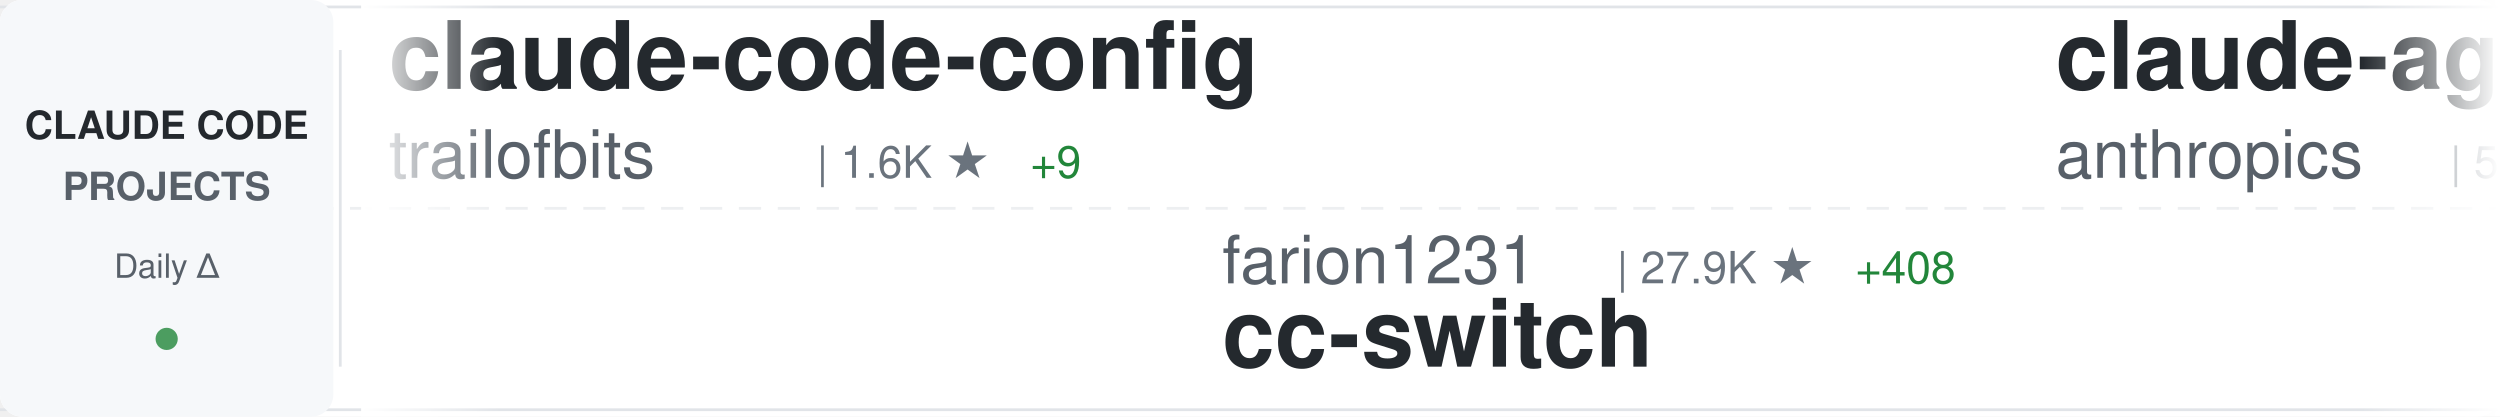
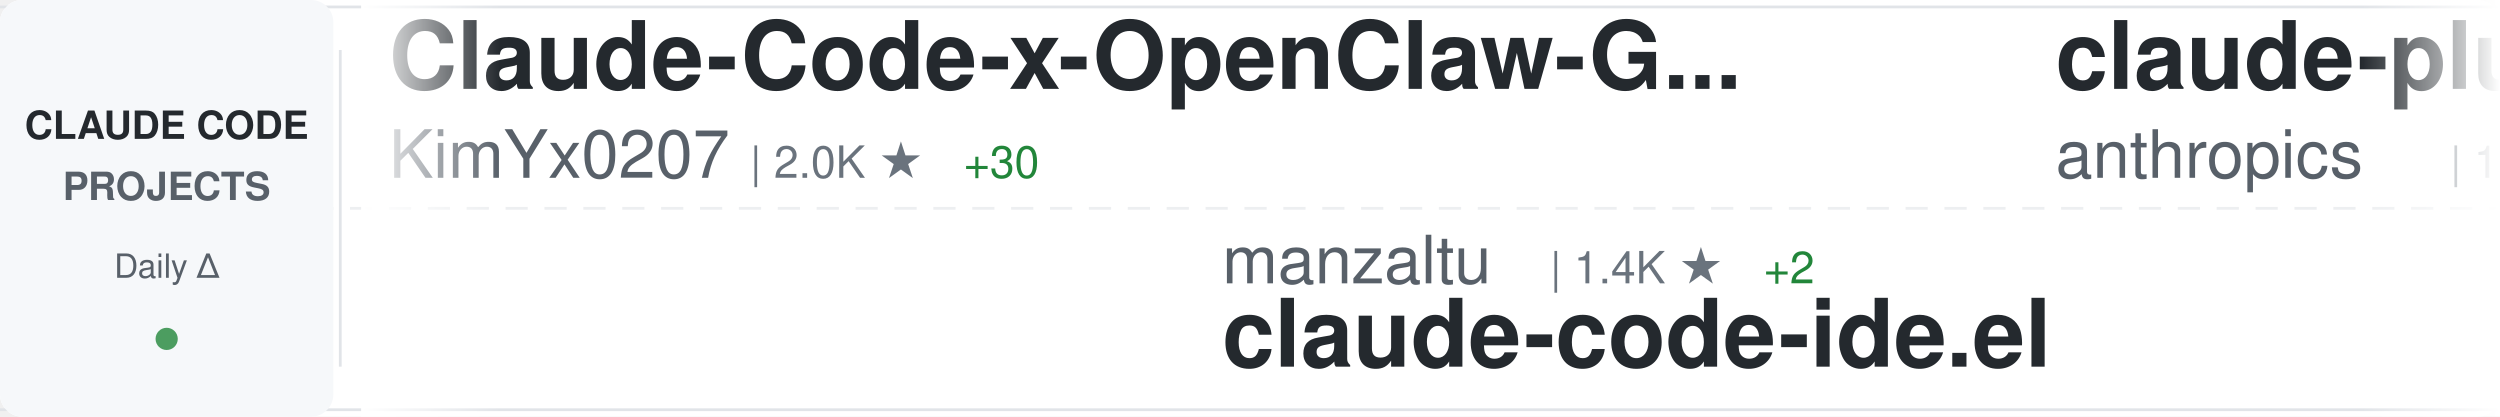
<svg xmlns="http://www.w3.org/2000/svg" width="900" height="150">
  <defs>
    <linearGradient id="awesomeLeftFade" x1="0%" y1="0%" x2="100%" y2="0%">
      <stop offset="0%" style="stop-color:#ffffff;stop-opacity:1" />
      <stop offset="100%" style="stop-color:#ffffff;stop-opacity:0" />
    </linearGradient>
    <linearGradient id="awesomeRightFade" x1="0%" y1="0%" x2="100%" y2="0%">
      <stop offset="0%" style="stop-color:#ffffff;stop-opacity:0" />
      <stop offset="100%" style="stop-color:#ffffff;stop-opacity:1" />
    </linearGradient>
  </defs>
  <rect width="900" height="150" fill="#ffffff" rx="8" />
  <rect x="0" y="2" width="900" height="1" fill="#e1e4e8" />
  <rect x="0" y="147" width="900" height="1" fill="#e1e4e8" />
  <line x1="0" y1="75" x2="900" y2="75" stroke="#e1e4e8" stroke-width="1" stroke-dasharray="8 6" opacity="0.6" />
  <rect x="0" y="0" width="120" height="150" fill="#f6f8fa" rx="8" />
  <text x="60" y="50" font-family="-apple-system, BlinkMacSystemFont, 'Segoe UI', Helvetica, Arial, sans-serif" font-size="14" font-weight="600" fill="#24292e" text-anchor="middle">CLAUDE CODE</text>
  <text x="60" y="72" font-family="-apple-system, BlinkMacSystemFont, 'Segoe UI', Helvetica, Arial, sans-serif" font-size="14" font-weight="600" fill="#586069" text-anchor="middle">PROJECTS</text>
  <text x="60" y="100" font-family="-apple-system, BlinkMacSystemFont, 'Segoe UI', Helvetica, Arial, sans-serif" font-size="12" font-weight="500" fill="#586069" text-anchor="middle">Daily Δ</text>
  <circle cx="60" cy="122" r="4" fill="#22863a" opacity="0.8" />
  <rect x="122" y="18" width="1" height="114" fill="#e1e4e8" />
  <clipPath id="awesomeTickerClip">
    <rect x="130" y="0" width="770" height="150" />
  </clipPath>
  <g clip-path="url(#awesomeTickerClip)">
    <g id="awesomeTickerItems">
      <animateTransform attributeName="transform" attributeType="XML" type="translate" from="0 0" to="-3000 0" dur="54s" repeatCount="indefinite" />
      <g transform="translate(0, 0)">
-         <text x="140" y="32" font-family="-apple-system, BlinkMacSystemFont, 'Segoe UI', Helvetica, Arial, sans-serif" font-size="34" font-weight="600" fill="#24292e">claude-code-config</text>
-         <text x="140" y="64" font-family="-apple-system, BlinkMacSystemFont, 'Segoe UI', Helvetica, Arial, sans-serif" font-size="24" font-weight="400" fill="#586069">trailofbits</text>
-         <text x="294" y="64" font-family="-apple-system, BlinkMacSystemFont, 'Segoe UI', Helvetica, Arial, sans-serif" font-size="16" font-weight="500" fill="#6a737d">| 1.6K ★</text>
-         <text x="371" y="64" font-family="-apple-system, BlinkMacSystemFont, 'Segoe UI', Helvetica, Arial, sans-serif" font-size="16" font-weight="500" fill="#22863a"> +9</text>
+         <text x="140" y="32" font-family="-apple-system, BlinkMacSystemFont, 'Segoe UI', Helvetica, Arial, sans-serif" font-size="34" font-weight="600" fill="#24292e">Claude-Code-x-OpenClaw-G...</text>
+         <text x="140" y="64" font-family="-apple-system, BlinkMacSystemFont, 'Segoe UI', Helvetica, Arial, sans-serif" font-size="24" font-weight="400" fill="#586069">KimYx0207</text>
+         <text x="270" y="64" font-family="-apple-system, BlinkMacSystemFont, 'Segoe UI', Helvetica, Arial, sans-serif" font-size="16" font-weight="500" fill="#6a737d">| 2.0K ★</text>
+         <text x="347" y="64" font-family="-apple-system, BlinkMacSystemFont, 'Segoe UI', Helvetica, Arial, sans-serif" font-size="16" font-weight="500" fill="#22863a"> +30</text>
      </g>
      <g transform="translate(300, 0)">
-         <text x="140" y="102" font-family="-apple-system, BlinkMacSystemFont, 'Segoe UI', Helvetica, Arial, sans-serif" font-size="24" font-weight="400" fill="#586069">farion1231</text>
-         <text x="282" y="102" font-family="-apple-system, BlinkMacSystemFont, 'Segoe UI', Helvetica, Arial, sans-serif" font-size="16" font-weight="500" fill="#6a737d">| 27.9K ★</text>
-         <text x="368" y="102" font-family="-apple-system, BlinkMacSystemFont, 'Segoe UI', Helvetica, Arial, sans-serif" font-size="16" font-weight="500" fill="#22863a"> +408</text>
-         <text x="140" y="132" font-family="-apple-system, BlinkMacSystemFont, 'Segoe UI', Helvetica, Arial, sans-serif" font-size="34" font-weight="600" fill="#24292e">cc-switch</text>
+         <text x="140" y="102" font-family="-apple-system, BlinkMacSystemFont, 'Segoe UI', Helvetica, Arial, sans-serif" font-size="24" font-weight="400" fill="#586069">manzaltu</text>
+         <text x="258" y="102" font-family="-apple-system, BlinkMacSystemFont, 'Segoe UI', Helvetica, Arial, sans-serif" font-size="16" font-weight="500" fill="#6a737d">| 1.4K ★</text>
+         <text x="335" y="102" font-family="-apple-system, BlinkMacSystemFont, 'Segoe UI', Helvetica, Arial, sans-serif" font-size="16" font-weight="500" fill="#22863a"> +2</text>
+         <text x="140" y="132" font-family="-apple-system, BlinkMacSystemFont, 'Segoe UI', Helvetica, Arial, sans-serif" font-size="34" font-weight="600" fill="#24292e">claude-code-ide.el</text>
      </g>
      <g transform="translate(600, 0)">
-         <text x="140" y="32" font-family="-apple-system, BlinkMacSystemFont, 'Segoe UI', Helvetica, Arial, sans-serif" font-size="34" font-weight="600" fill="#24292e">claude-agent-sdk-python</text>
+         <text x="140" y="32" font-family="-apple-system, BlinkMacSystemFont, 'Segoe UI', Helvetica, Arial, sans-serif" font-size="34" font-weight="600" fill="#24292e">claude-plugins-official</text>
        <text x="140" y="64" font-family="-apple-system, BlinkMacSystemFont, 'Segoe UI', Helvetica, Arial, sans-serif" font-size="24" font-weight="400" fill="#586069">anthropics</text>
-         <text x="282" y="64" font-family="-apple-system, BlinkMacSystemFont, 'Segoe UI', Helvetica, Arial, sans-serif" font-size="16" font-weight="500" fill="#6a737d">| 5.4K ★</text>
-         <text x="359" y="64" font-family="-apple-system, BlinkMacSystemFont, 'Segoe UI', Helvetica, Arial, sans-serif" font-size="16" font-weight="500" fill="#22863a"> +23</text>
+         <text x="282" y="64" font-family="-apple-system, BlinkMacSystemFont, 'Segoe UI', Helvetica, Arial, sans-serif" font-size="16" font-weight="500" fill="#6a737d">| 11.0K ★</text>
+         <text x="368" y="64" font-family="-apple-system, BlinkMacSystemFont, 'Segoe UI', Helvetica, Arial, sans-serif" font-size="16" font-weight="500" fill="#22863a"> +425</text>
      </g>
      <g transform="translate(900, 0)">
-         <text x="140" y="102" font-family="-apple-system, BlinkMacSystemFont, 'Segoe UI', Helvetica, Arial, sans-serif" font-size="24" font-weight="400" fill="#586069">davila7</text>
-         <text x="246" y="102" font-family="-apple-system, BlinkMacSystemFont, 'Segoe UI', Helvetica, Arial, sans-serif" font-size="16" font-weight="500" fill="#6a737d">| 22.9K ★</text>
-         <text x="332" y="102" font-family="-apple-system, BlinkMacSystemFont, 'Segoe UI', Helvetica, Arial, sans-serif" font-size="16" font-weight="500" fill="#22863a"> +61</text>
-         <text x="140" y="132" font-family="-apple-system, BlinkMacSystemFont, 'Segoe UI', Helvetica, Arial, sans-serif" font-size="34" font-weight="600" fill="#24292e">claude-code-templates</text>
+         <text x="140" y="102" font-family="-apple-system, BlinkMacSystemFont, 'Segoe UI', Helvetica, Arial, sans-serif" font-size="24" font-weight="400" fill="#586069">alirezarezvani</text>
+         <text x="330" y="102" font-family="-apple-system, BlinkMacSystemFont, 'Segoe UI', Helvetica, Arial, sans-serif" font-size="16" font-weight="500" fill="#6a737d">| 5.0K ★</text>
+         <text x="407" y="102" font-family="-apple-system, BlinkMacSystemFont, 'Segoe UI', Helvetica, Arial, sans-serif" font-size="16" font-weight="500" fill="#22863a"> +216</text>
+         <text x="140" y="132" font-family="-apple-system, BlinkMacSystemFont, 'Segoe UI', Helvetica, Arial, sans-serif" font-size="34" font-weight="600" fill="#24292e">claude-skills</text>
      </g>
      <g transform="translate(1200, 0)">
-         <text x="140" y="32" font-family="-apple-system, BlinkMacSystemFont, 'Segoe UI', Helvetica, Arial, sans-serif" font-size="34" font-weight="600" fill="#24292e">sc-claude-code-files</text>
-         <text x="140" y="64" font-family="-apple-system, BlinkMacSystemFont, 'Segoe UI', Helvetica, Arial, sans-serif" font-size="24" font-weight="400" fill="#586069">https-deeplearning-ai</text>
-         <text x="414" y="64" font-family="-apple-system, BlinkMacSystemFont, 'Segoe UI', Helvetica, Arial, sans-serif" font-size="16" font-weight="500" fill="#6a737d">| 449 ★</text>
+         <text x="140" y="32" font-family="-apple-system, BlinkMacSystemFont, 'Segoe UI', Helvetica, Arial, sans-serif" font-size="34" font-weight="600" fill="#24292e">Claude-Code-Remote</text>
+         <text x="140" y="64" font-family="-apple-system, BlinkMacSystemFont, 'Segoe UI', Helvetica, Arial, sans-serif" font-size="24" font-weight="400" fill="#586069">JessyTsui</text>
+         <text x="270" y="64" font-family="-apple-system, BlinkMacSystemFont, 'Segoe UI', Helvetica, Arial, sans-serif" font-size="16" font-weight="500" fill="#6a737d">| 1.2K ★</text>
+         <text x="347" y="64" font-family="-apple-system, BlinkMacSystemFont, 'Segoe UI', Helvetica, Arial, sans-serif" font-size="16" font-weight="500" fill="#22863a"> +2</text>
      </g>
      <g transform="translate(1500, 0)">
-         <text x="140" y="102" font-family="-apple-system, BlinkMacSystemFont, 'Segoe UI', Helvetica, Arial, sans-serif" font-size="24" font-weight="400" fill="#586069">eyaltoledano</text>
-         <text x="306" y="102" font-family="-apple-system, BlinkMacSystemFont, 'Segoe UI', Helvetica, Arial, sans-serif" font-size="16" font-weight="500" fill="#6a737d">| 25.9K ★</text>
-         <text x="392" y="102" font-family="-apple-system, BlinkMacSystemFont, 'Segoe UI', Helvetica, Arial, sans-serif" font-size="16" font-weight="500" fill="#22863a"> +17</text>
-         <text x="140" y="132" font-family="-apple-system, BlinkMacSystemFont, 'Segoe UI', Helvetica, Arial, sans-serif" font-size="34" font-weight="600" fill="#24292e">claude-task-master</text>
+         <text x="140" y="102" font-family="-apple-system, BlinkMacSystemFont, 'Segoe UI', Helvetica, Arial, sans-serif" font-size="24" font-weight="400" fill="#586069">FlorianBruniaux</text>
+         <text x="342" y="102" font-family="-apple-system, BlinkMacSystemFont, 'Segoe UI', Helvetica, Arial, sans-serif" font-size="16" font-weight="500" fill="#6a737d">| 1.5K ★</text>
+         <text x="419" y="102" font-family="-apple-system, BlinkMacSystemFont, 'Segoe UI', Helvetica, Arial, sans-serif" font-size="16" font-weight="500" fill="#22863a"> +98</text>
+         <text x="140" y="132" font-family="-apple-system, BlinkMacSystemFont, 'Segoe UI', Helvetica, Arial, sans-serif" font-size="34" font-weight="600" fill="#24292e">claude-code-ultimate-gui...</text>
      </g>
      <g transform="translate(1800, 0)">
-         <text x="140" y="32" font-family="-apple-system, BlinkMacSystemFont, 'Segoe UI', Helvetica, Arial, sans-serif" font-size="34" font-weight="600" fill="#24292e">ralph-claude-code</text>
-         <text x="140" y="64" font-family="-apple-system, BlinkMacSystemFont, 'Segoe UI', Helvetica, Arial, sans-serif" font-size="24" font-weight="400" fill="#586069">frankbria</text>
-         <text x="270" y="64" font-family="-apple-system, BlinkMacSystemFont, 'Segoe UI', Helvetica, Arial, sans-serif" font-size="16" font-weight="500" fill="#6a737d">| 7.8K ★</text>
-         <text x="347" y="64" font-family="-apple-system, BlinkMacSystemFont, 'Segoe UI', Helvetica, Arial, sans-serif" font-size="16" font-weight="500" fill="#22863a"> +44</text>
+         <text x="140" y="32" font-family="-apple-system, BlinkMacSystemFont, 'Segoe UI', Helvetica, Arial, sans-serif" font-size="34" font-weight="600" fill="#24292e">claude-code-source-code-...</text>
+         <text x="140" y="64" font-family="-apple-system, BlinkMacSystemFont, 'Segoe UI', Helvetica, Arial, sans-serif" font-size="24" font-weight="400" fill="#586069">ghuntley</text>
+         <text x="258" y="64" font-family="-apple-system, BlinkMacSystemFont, 'Segoe UI', Helvetica, Arial, sans-serif" font-size="16" font-weight="500" fill="#6a737d">| 860 ★</text>
      </g>
      <g transform="translate(2100, 0)">
-         <text x="140" y="102" font-family="-apple-system, BlinkMacSystemFont, 'Segoe UI', Helvetica, Arial, sans-serif" font-size="24" font-weight="400" fill="#586069">snarktank</text>
-         <text x="270" y="102" font-family="-apple-system, BlinkMacSystemFont, 'Segoe UI', Helvetica, Arial, sans-serif" font-size="16" font-weight="500" fill="#6a737d">| 12.8K ★</text>
-         <text x="356" y="102" font-family="-apple-system, BlinkMacSystemFont, 'Segoe UI', Helvetica, Arial, sans-serif" font-size="16" font-weight="500" fill="#22863a"> +71</text>
-         <text x="140" y="132" font-family="-apple-system, BlinkMacSystemFont, 'Segoe UI', Helvetica, Arial, sans-serif" font-size="34" font-weight="600" fill="#24292e">ralph</text>
+         <text x="140" y="102" font-family="-apple-system, BlinkMacSystemFont, 'Segoe UI', Helvetica, Arial, sans-serif" font-size="24" font-weight="400" fill="#586069">anthropics</text>
+         <text x="282" y="102" font-family="-apple-system, BlinkMacSystemFont, 'Segoe UI', Helvetica, Arial, sans-serif" font-size="16" font-weight="500" fill="#6a737d">| 604 ★</text>
+         <text x="350" y="102" font-family="-apple-system, BlinkMacSystemFont, 'Segoe UI', Helvetica, Arial, sans-serif" font-size="16" font-weight="500" fill="#22863a"> +2</text>
+         <text x="140" y="132" font-family="-apple-system, BlinkMacSystemFont, 'Segoe UI', Helvetica, Arial, sans-serif" font-size="34" font-weight="600" fill="#24292e">claude-code-base-action</text>
      </g>
      <g transform="translate(2400, 0)">
-         <text x="140" y="32" font-family="-apple-system, BlinkMacSystemFont, 'Segoe UI', Helvetica, Arial, sans-serif" font-size="34" font-weight="600" fill="#24292e">Claude-Code</text>
-         <text x="140" y="64" font-family="-apple-system, BlinkMacSystemFont, 'Segoe UI', Helvetica, Arial, sans-serif" font-size="24" font-weight="400" fill="#586069">lyconear</text>
-         <text x="258" y="64" font-family="-apple-system, BlinkMacSystemFont, 'Segoe UI', Helvetica, Arial, sans-serif" font-size="16" font-weight="500" fill="#6a737d">| 4 ★</text>
+         <text x="140" y="32" font-family="-apple-system, BlinkMacSystemFont, 'Segoe UI', Helvetica, Arial, sans-serif" font-size="34" font-weight="600" fill="#24292e">vibe-kanban</text>
+         <text x="140" y="64" font-family="-apple-system, BlinkMacSystemFont, 'Segoe UI', Helvetica, Arial, sans-serif" font-size="24" font-weight="400" fill="#586069">BloopAI</text>
+         <text x="246" y="64" font-family="-apple-system, BlinkMacSystemFont, 'Segoe UI', Helvetica, Arial, sans-serif" font-size="16" font-weight="500" fill="#6a737d">| 23.1K ★</text>
+         <text x="332" y="64" font-family="-apple-system, BlinkMacSystemFont, 'Segoe UI', Helvetica, Arial, sans-serif" font-size="16" font-weight="500" fill="#22863a"> +38</text>
      </g>
      <g transform="translate(2700, 0)">
-         <text x="140" y="102" font-family="-apple-system, BlinkMacSystemFont, 'Segoe UI', Helvetica, Arial, sans-serif" font-size="24" font-weight="400" fill="#586069">shareAI-lab</text>
-         <text x="294" y="102" font-family="-apple-system, BlinkMacSystemFont, 'Segoe UI', Helvetica, Arial, sans-serif" font-size="16" font-weight="500" fill="#6a737d">| 26.4K ★</text>
-         <text x="380" y="102" font-family="-apple-system, BlinkMacSystemFont, 'Segoe UI', Helvetica, Arial, sans-serif" font-size="16" font-weight="500" fill="#22863a"> +681</text>
-         <text x="140" y="132" font-family="-apple-system, BlinkMacSystemFont, 'Segoe UI', Helvetica, Arial, sans-serif" font-size="34" font-weight="600" fill="#24292e">learn-claude-code</text>
+         <text x="140" y="102" font-family="-apple-system, BlinkMacSystemFont, 'Segoe UI', Helvetica, Arial, sans-serif" font-size="24" font-weight="400" fill="#586069">edmund-io</text>
+         <text x="270" y="102" font-family="-apple-system, BlinkMacSystemFont, 'Segoe UI', Helvetica, Arial, sans-serif" font-size="16" font-weight="500" fill="#6a737d">| 1.3K ★</text>
+         <text x="347" y="102" font-family="-apple-system, BlinkMacSystemFont, 'Segoe UI', Helvetica, Arial, sans-serif" font-size="16" font-weight="500" fill="#22863a"> +9</text>
+         <text x="140" y="132" font-family="-apple-system, BlinkMacSystemFont, 'Segoe UI', Helvetica, Arial, sans-serif" font-size="34" font-weight="600" fill="#24292e">edmunds-claude-code</text>
      </g>
      <g transform="translate(3000, 0)">
-         <text x="140" y="32" font-family="-apple-system, BlinkMacSystemFont, 'Segoe UI', Helvetica, Arial, sans-serif" font-size="34" font-weight="600" fill="#24292e">claude-code-config</text>
-         <text x="140" y="64" font-family="-apple-system, BlinkMacSystemFont, 'Segoe UI', Helvetica, Arial, sans-serif" font-size="24" font-weight="400" fill="#586069">trailofbits</text>
-         <text x="294" y="64" font-family="-apple-system, BlinkMacSystemFont, 'Segoe UI', Helvetica, Arial, sans-serif" font-size="16" font-weight="500" fill="#6a737d">| 1.6K ★</text>
-         <text x="371" y="64" font-family="-apple-system, BlinkMacSystemFont, 'Segoe UI', Helvetica, Arial, sans-serif" font-size="16" font-weight="500" fill="#22863a"> +9</text>
+         <text x="140" y="32" font-family="-apple-system, BlinkMacSystemFont, 'Segoe UI', Helvetica, Arial, sans-serif" font-size="34" font-weight="600" fill="#24292e">Claude-Code-x-OpenClaw-G...</text>
+         <text x="140" y="64" font-family="-apple-system, BlinkMacSystemFont, 'Segoe UI', Helvetica, Arial, sans-serif" font-size="24" font-weight="400" fill="#586069">KimYx0207</text>
+         <text x="270" y="64" font-family="-apple-system, BlinkMacSystemFont, 'Segoe UI', Helvetica, Arial, sans-serif" font-size="16" font-weight="500" fill="#6a737d">| 2.0K ★</text>
+         <text x="347" y="64" font-family="-apple-system, BlinkMacSystemFont, 'Segoe UI', Helvetica, Arial, sans-serif" font-size="16" font-weight="500" fill="#22863a"> +30</text>
      </g>
      <g transform="translate(3300, 0)">
-         <text x="140" y="102" font-family="-apple-system, BlinkMacSystemFont, 'Segoe UI', Helvetica, Arial, sans-serif" font-size="24" font-weight="400" fill="#586069">farion1231</text>
-         <text x="282" y="102" font-family="-apple-system, BlinkMacSystemFont, 'Segoe UI', Helvetica, Arial, sans-serif" font-size="16" font-weight="500" fill="#6a737d">| 27.9K ★</text>
-         <text x="368" y="102" font-family="-apple-system, BlinkMacSystemFont, 'Segoe UI', Helvetica, Arial, sans-serif" font-size="16" font-weight="500" fill="#22863a"> +408</text>
-         <text x="140" y="132" font-family="-apple-system, BlinkMacSystemFont, 'Segoe UI', Helvetica, Arial, sans-serif" font-size="34" font-weight="600" fill="#24292e">cc-switch</text>
+         <text x="140" y="102" font-family="-apple-system, BlinkMacSystemFont, 'Segoe UI', Helvetica, Arial, sans-serif" font-size="24" font-weight="400" fill="#586069">manzaltu</text>
+         <text x="258" y="102" font-family="-apple-system, BlinkMacSystemFont, 'Segoe UI', Helvetica, Arial, sans-serif" font-size="16" font-weight="500" fill="#6a737d">| 1.4K ★</text>
+         <text x="335" y="102" font-family="-apple-system, BlinkMacSystemFont, 'Segoe UI', Helvetica, Arial, sans-serif" font-size="16" font-weight="500" fill="#22863a"> +2</text>
+         <text x="140" y="132" font-family="-apple-system, BlinkMacSystemFont, 'Segoe UI', Helvetica, Arial, sans-serif" font-size="34" font-weight="600" fill="#24292e">claude-code-ide.el</text>
      </g>
      <g transform="translate(3600, 0)">
-         <text x="140" y="32" font-family="-apple-system, BlinkMacSystemFont, 'Segoe UI', Helvetica, Arial, sans-serif" font-size="34" font-weight="600" fill="#24292e">claude-agent-sdk-python</text>
+         <text x="140" y="32" font-family="-apple-system, BlinkMacSystemFont, 'Segoe UI', Helvetica, Arial, sans-serif" font-size="34" font-weight="600" fill="#24292e">claude-plugins-official</text>
        <text x="140" y="64" font-family="-apple-system, BlinkMacSystemFont, 'Segoe UI', Helvetica, Arial, sans-serif" font-size="24" font-weight="400" fill="#586069">anthropics</text>
-         <text x="282" y="64" font-family="-apple-system, BlinkMacSystemFont, 'Segoe UI', Helvetica, Arial, sans-serif" font-size="16" font-weight="500" fill="#6a737d">| 5.4K ★</text>
-         <text x="359" y="64" font-family="-apple-system, BlinkMacSystemFont, 'Segoe UI', Helvetica, Arial, sans-serif" font-size="16" font-weight="500" fill="#22863a"> +23</text>
+         <text x="282" y="64" font-family="-apple-system, BlinkMacSystemFont, 'Segoe UI', Helvetica, Arial, sans-serif" font-size="16" font-weight="500" fill="#6a737d">| 11.0K ★</text>
+         <text x="368" y="64" font-family="-apple-system, BlinkMacSystemFont, 'Segoe UI', Helvetica, Arial, sans-serif" font-size="16" font-weight="500" fill="#22863a"> +425</text>
      </g>
      <g transform="translate(3900, 0)">
-         <text x="140" y="102" font-family="-apple-system, BlinkMacSystemFont, 'Segoe UI', Helvetica, Arial, sans-serif" font-size="24" font-weight="400" fill="#586069">davila7</text>
-         <text x="246" y="102" font-family="-apple-system, BlinkMacSystemFont, 'Segoe UI', Helvetica, Arial, sans-serif" font-size="16" font-weight="500" fill="#6a737d">| 22.9K ★</text>
-         <text x="332" y="102" font-family="-apple-system, BlinkMacSystemFont, 'Segoe UI', Helvetica, Arial, sans-serif" font-size="16" font-weight="500" fill="#22863a"> +61</text>
-         <text x="140" y="132" font-family="-apple-system, BlinkMacSystemFont, 'Segoe UI', Helvetica, Arial, sans-serif" font-size="34" font-weight="600" fill="#24292e">claude-code-templates</text>
+         <text x="140" y="102" font-family="-apple-system, BlinkMacSystemFont, 'Segoe UI', Helvetica, Arial, sans-serif" font-size="24" font-weight="400" fill="#586069">alirezarezvani</text>
+         <text x="330" y="102" font-family="-apple-system, BlinkMacSystemFont, 'Segoe UI', Helvetica, Arial, sans-serif" font-size="16" font-weight="500" fill="#6a737d">| 5.0K ★</text>
+         <text x="407" y="102" font-family="-apple-system, BlinkMacSystemFont, 'Segoe UI', Helvetica, Arial, sans-serif" font-size="16" font-weight="500" fill="#22863a"> +216</text>
+         <text x="140" y="132" font-family="-apple-system, BlinkMacSystemFont, 'Segoe UI', Helvetica, Arial, sans-serif" font-size="34" font-weight="600" fill="#24292e">claude-skills</text>
      </g>
    </g>
  </g>
  <rect x="130" y="0" width="50" height="150" fill="url(#awesomeLeftFade)" />
  <rect x="850" y="0" width="50" height="150" fill="url(#awesomeRightFade)" />
</svg>
